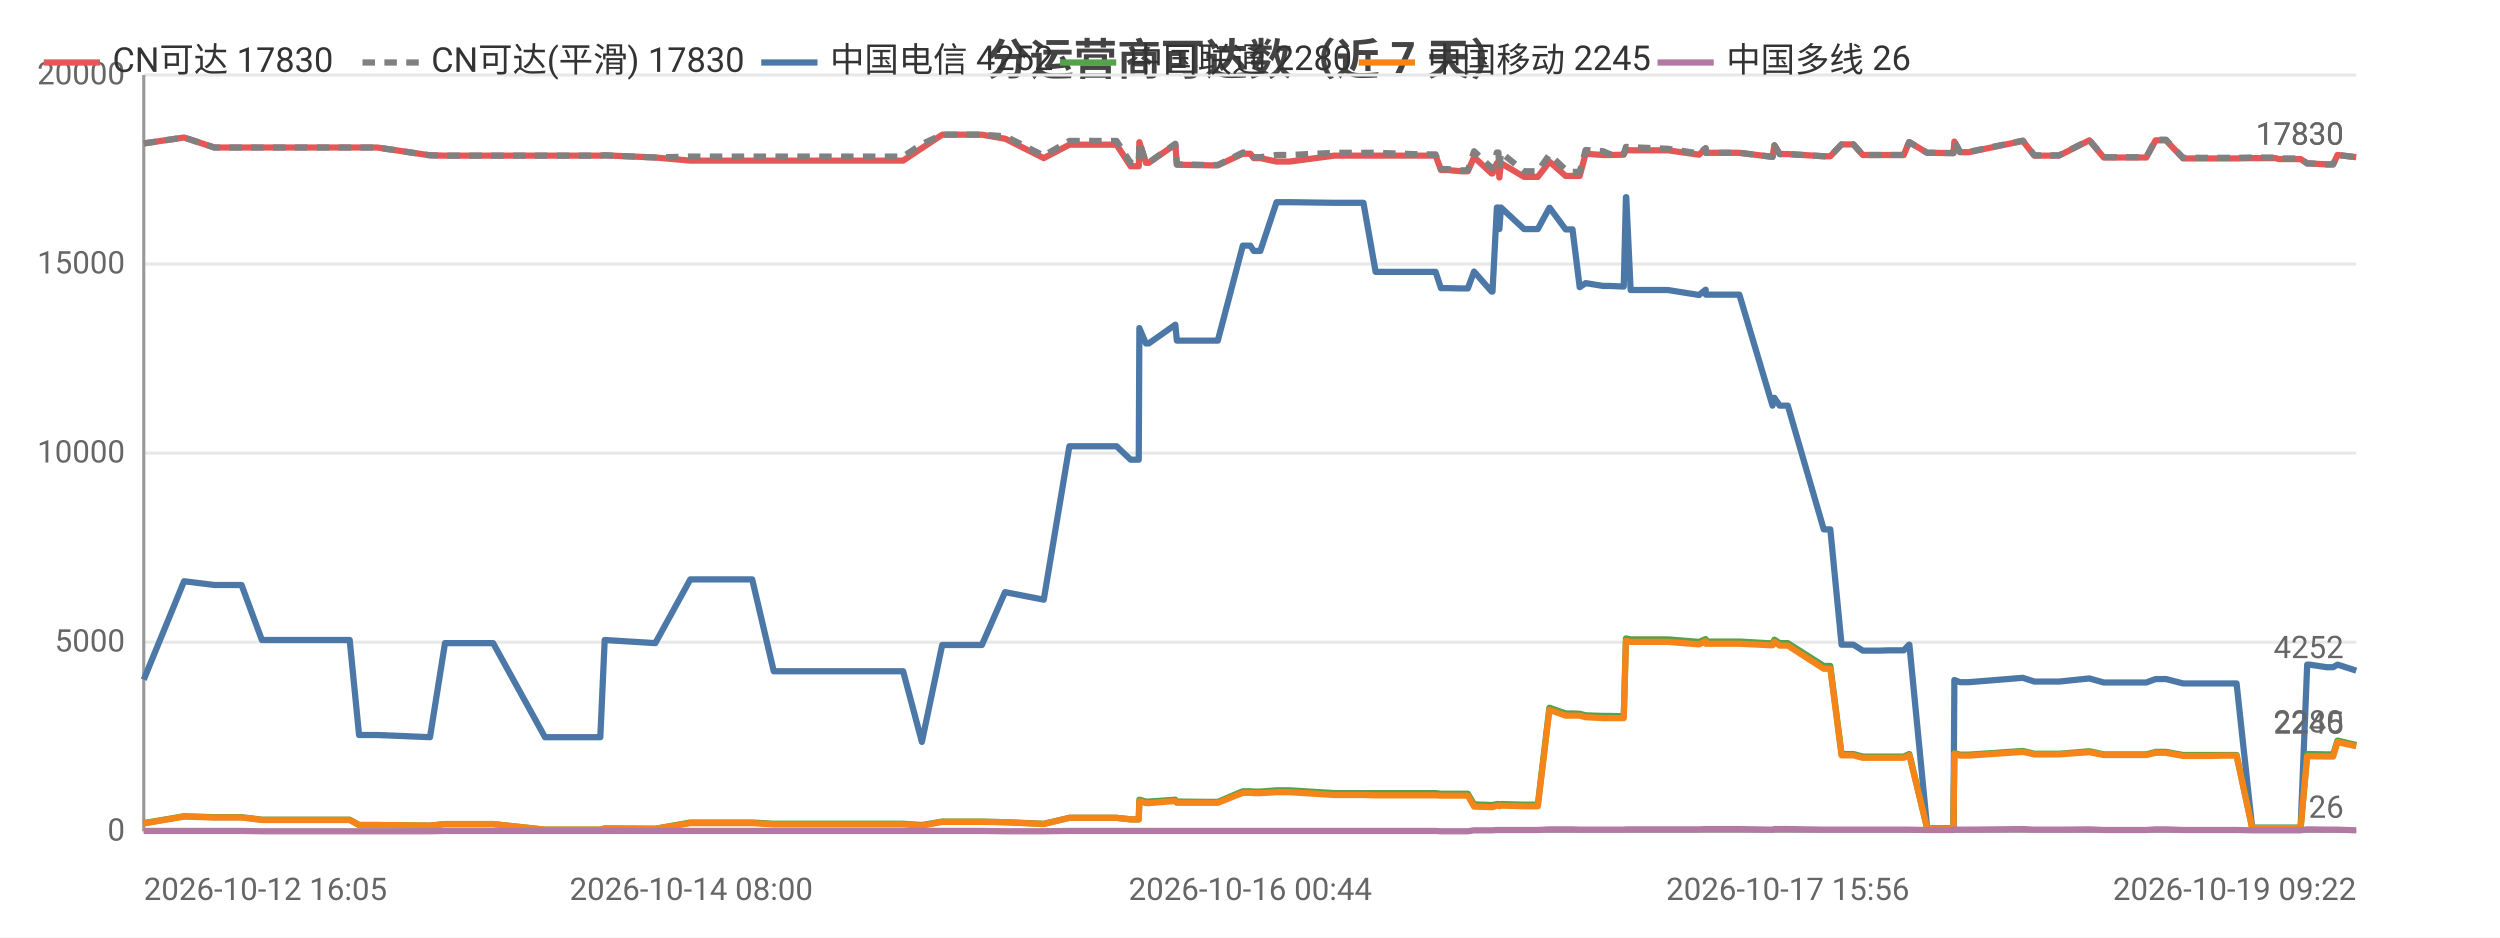
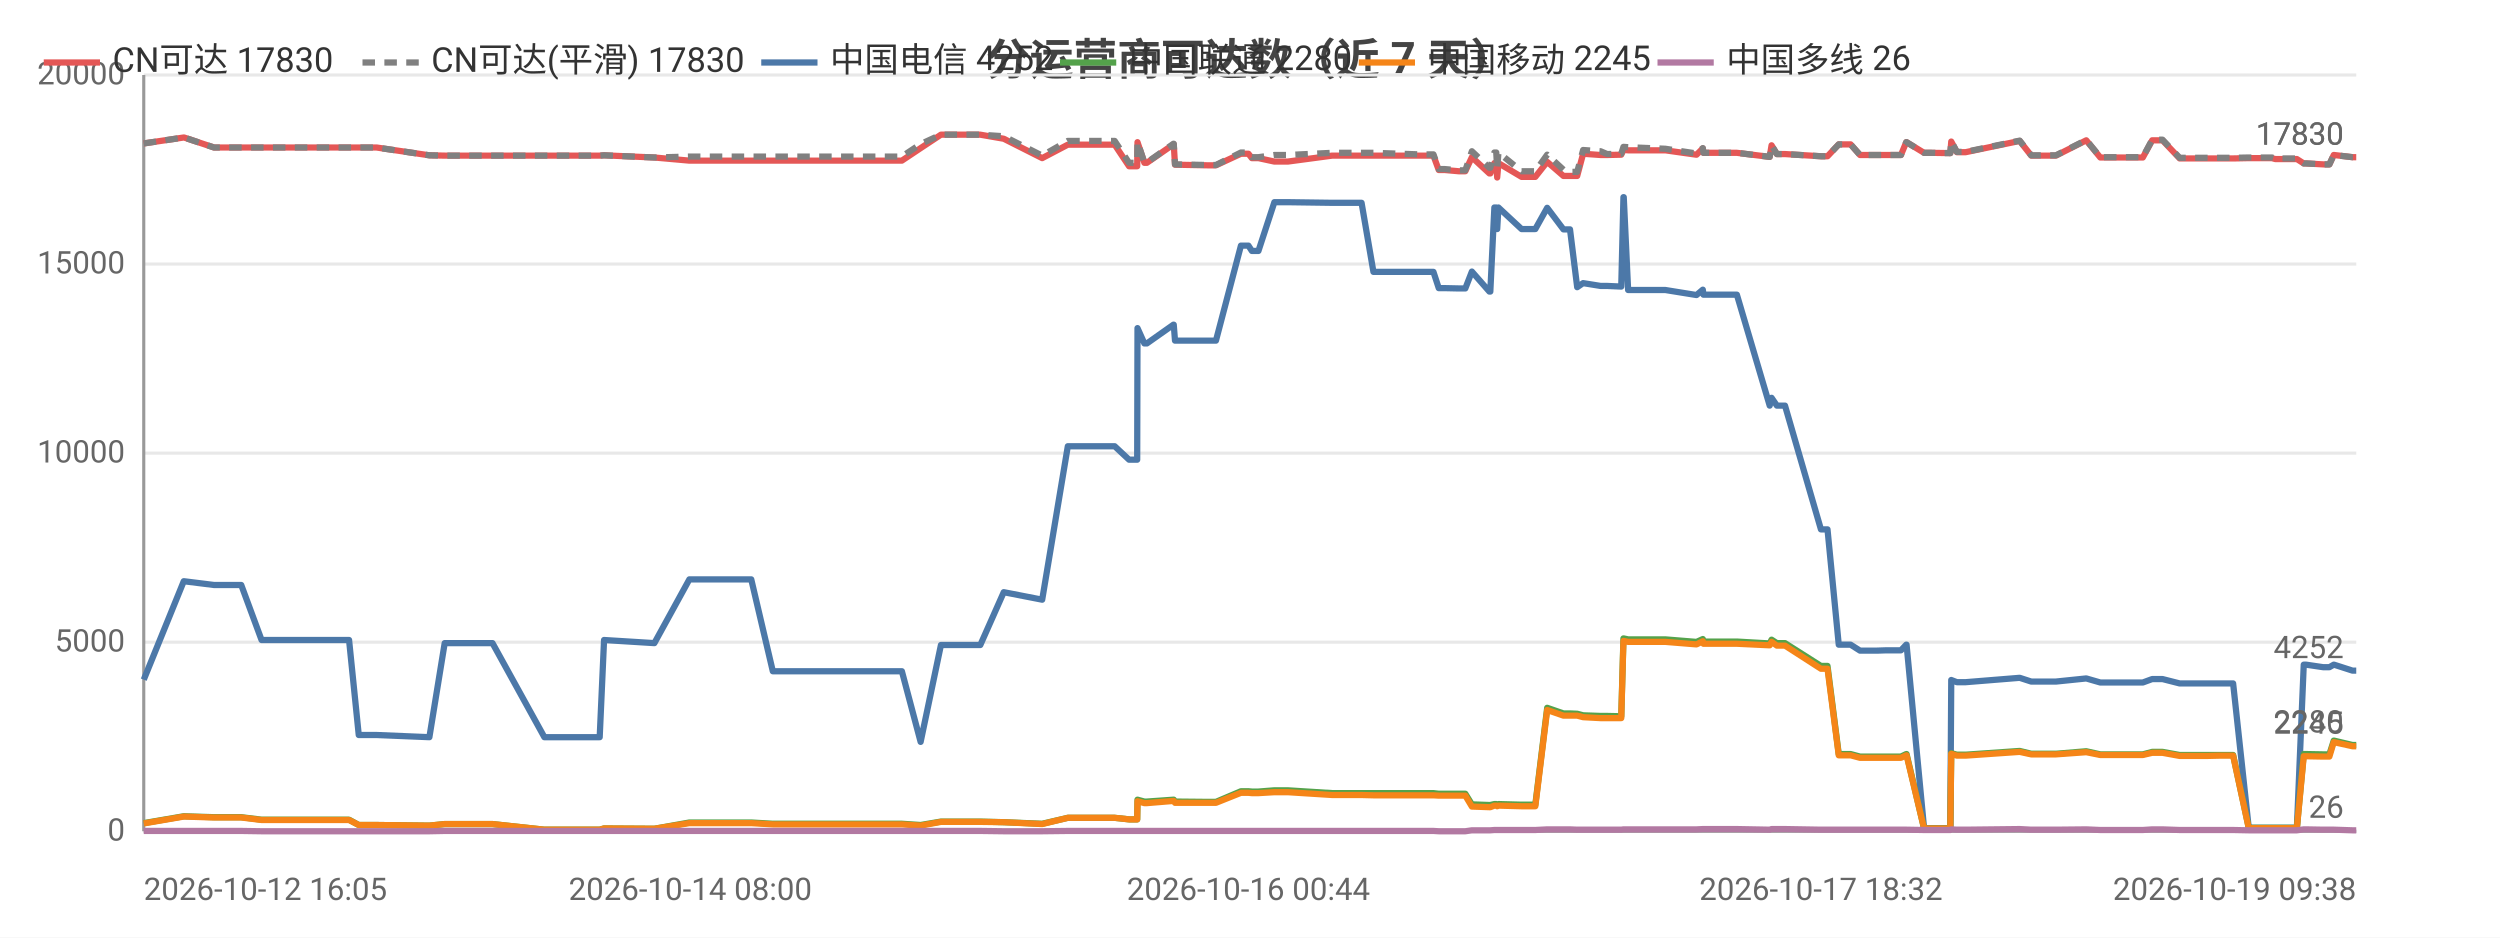
<svg xmlns="http://www.w3.org/2000/svg" width="800" height="300" viewBox="0 0 800 300">
  <rect width="800" height="300" fill="#ffffff" />
  <style>text{font-family:system-ui,-apple-system,'Segoe UI',Roboto,'PingFang SC','Microsoft YaHei','Noto Sans CJK SC',sans-serif}.g{stroke:#e8e8e8;stroke-width:1}.a{stroke:#999;stroke-width:1}.t{font-size:10px;fill:#666}.m{font-size:10px;text-anchor:middle;fill:#666}.e{font-size:10px;text-anchor:end;fill:#666}.l{font-size:11px;fill:#333}.tt{font-size:14px;font-weight:600;text-anchor:middle;fill:#444}.em{font-size:13px;text-anchor:middle;fill:#999}</style>
  <text class="tt" x="400.0" y="24">分运营商可达数（近 7 天）</text>
  <line class="g" x1="46" y1="266" x2="754" y2="266" />
  <text class="e" x="40" y="269">0</text>
  <line class="g" x1="46" y1="205.5" x2="754" y2="205.5" />
  <text class="e" x="40" y="208.5">5000</text>
  <line class="g" x1="46" y1="145" x2="754" y2="145" />
  <text class="e" x="40" y="148">10000</text>
  <line class="g" x1="46" y1="84.5" x2="754" y2="84.5" />
  <text class="e" x="40" y="87.5">15000</text>
  <line class="g" x1="46" y1="24" x2="754" y2="24" />
  <text class="e" x="40" y="27">20000</text>
  <line class="a" x1="46" y1="24" x2="46" y2="266" />
  <line class="a" x1="46" y1="266" x2="754" y2="266" />
-   <polyline fill="none" stroke="#e45756" stroke-width="2" stroke-linejoin="round" points="46,45.9 58.9,44.0 58.9,44.0 68.6,47.2 68.6,47.2 77.3,47.2 83.8,47.2 89.8,47.2 111.9,47.2 114.9,47.2 120.7,47.2 137.6,49.7 142.4,49.8 142.5,49.8 151.1,49.8 152.8,49.8 157.8,49.8 174.4,49.8 175.3,49.8 179.5,49.8 192.1,49.8 193.5,49.7 209.7,50.4 209.7,50.4 220.9,51.4 220.9,51.4 221.2,51.4 227.9,51.4 240.7,51.4 247.6,51.4 252.7,51.4 263.4,51.4 264.1,51.4 269.0,51.4 274.9,51.4 278.8,51.4 289.0,51.4 295.0,47.4 295.0,47.4 301.5,43.1 301.5,43.1 305.4,43.1 314.2,43.1 321.6,44.4 321.7,44.4 334.0,50.6 342.2,46.3 342.3,46.3 344.6,46.3 344.7,46.3 346.3,46.3 347.3,46.3 348.8,46.3 352.3,46.3 357.3,46.3 361.8,53.2 364.4,53.2 364.6,45.5 366.7,52.1 367.6,52.1 376.1,46.2 376.1,46.2 376.6,52.7 387.0,52.9 387.5,52.9 387.6,52.9 389.7,52.9 397.7,49.2 397.8,49.2 400.1,49.2 401.2,50.6 403.3,50.6 408.5,51.7 408.5,51.7 410.4,51.7 410.4,51.7 412.7,51.7 427.0,49.8 427.1,49.8 427.7,49.8 429.8,49.8 436.3,49.8 440.2,49.8 454.9,49.8 455.3,49.8 456.2,49.8 456.9,49.8 457.1,49.8 459.4,49.8 461.1,54.4 463.0,54.4 467.5,54.8 467.5,54.8 469.7,54.8 471.7,50.3 477.3,55.5 477.6,55.5 479.0,52.2 479.5,52.2 479.8,56.8 480.3,52.2 487.7,56.6 487.7,56.6 489.8,56.6 492.1,56.6 495.8,51.8 495.9,51.8 501.0,56.3 501.1,56.3 503.2,56.3 505.5,56.3 507.4,49.2 507.4,49.2 513.0,49.6 513.0,49.6 515.1,49.6 519.6,49.5 520.3,48.0 520.4,48.0 521.8,48.1 533.7,48.1 543.7,49.5 543.7,49.5 545.8,47.5 545.9,48.9 556.6,48.9 567.2,50.2 567.2,50.2 567.8,46.5 569.5,49.3 572.1,49.3 583.6,50.0 584.7,50.0 584.8,50.0 585.7,50.0 589.3,46.2 590.8,46.2 593.1,46.2 596.1,49.6 598.2,49.6 601.6,49.6 604.5,49.6 604.6,49.6 604.8,49.6 606.7,49.6 609.2,49.6 610.9,45.5 611.0,45.5 616.7,48.9 616.7,48.9 618.9,48.9 625.0,49.0 625.1,49.0 625.4,45.3 627.2,48.7 630.0,48.7 647.3,45.1 651.0,49.8 658.9,49.8 668.6,44.9 673.2,50.4 675.3,50.4 678.3,50.4 683.5,50.4 686.8,50.4 689.8,44.9 690.5,44.9 690.6,44.9 690.9,44.9 691.8,44.9 692.6,44.9 693.1,44.9 698.6,50.7 698.7,50.7 699.3,50.7 702.7,50.7 706.7,50.7 707.4,50.7 711.2,50.7 715.0,50.7 715.7,50.7 720.7,50.6 728.2,50.6 729.2,50.9 729.9,50.9 730.3,50.9 736.2,50.9 738.3,52.3 738.6,52.3 739.2,52.3 744.5,52.6 746.6,52.6 748.0,49.6 748.1,49.6 754,50.3" />
+   <polyline fill="none" stroke="#e45756" stroke-width="2" stroke-linejoin="round" points="46,45.9 58.8,44.0 58.9,44.0 68.5,47.2 68.6,47.2 77.2,47.2 83.7,47.2 89.7,47.2 111.7,47.2 114.8,47.2 120.5,47.2 137.4,49.7 142.3,49.8 142.3,49.8 150.9,49.8 152.7,49.8 157.6,49.8 174.2,49.8 175.0,49.8 179.3,49.8 191.9,49.8 193.3,49.7 209.4,50.4 209.4,50.4 220.6,51.4 220.6,51.4 220.9,51.4 227.6,51.4 240.4,51.4 247.3,51.4 252.3,51.4 263.0,51.4 263.7,51.4 268.6,51.4 274.5,51.4 278.4,51.4 288.6,51.4 294.6,47.4 294.6,47.4 301.1,43.1 301.1,43.1 304.9,43.1 313.7,43.1 321.2,44.4 321.2,44.4 333.5,50.6 341.7,46.3 341.8,46.3 344.1,46.3 344.2,46.3 345.8,46.3 346.8,46.3 348.3,46.3 351.8,46.3 356.7,46.3 361.3,53.2 363.9,53.2 364.0,45.5 366.2,52.1 367.0,52.1 375.5,46.2 375.6,46.2 376.0,52.7 386.4,52.9 386.9,52.9 387.0,52.9 389.1,52.9 397.1,49.2 397.2,49.2 399.5,49.2 400.6,50.6 402.7,50.6 407.8,51.7 407.9,51.7 409.8,51.7 409.8,51.7 412.1,51.7 426.3,49.8 426.4,49.8 427.1,49.8 429.1,49.8 435.7,49.8 439.5,49.8 454.2,49.8 454.6,49.8 455.5,49.8 456.2,49.8 456.4,49.8 458.7,49.8 460.4,54.4 462.3,54.4 466.8,54.8 466.8,54.8 468.9,54.8 471.0,50.3 476.6,55.5 476.9,55.5 478.2,52.2 478.8,52.2 479.1,56.8 479.5,52.2 486.9,56.6 487.0,56.6 489.1,56.6 491.3,56.6 495.1,51.8 495.1,51.8 500.3,56.3 500.3,56.3 502.4,56.3 504.7,56.3 506.6,49.2 506.6,49.2 512.2,49.6 512.2,49.6 514.3,49.6 518.8,49.5 519.5,48.0 519.6,48.0 521.0,48.1 532.9,48.1 542.8,49.5 542.9,49.5 544.9,47.5 545.1,48.9 555.8,48.9 566.3,50.2 566.3,50.2 566.9,46.5 568.6,49.3 571.2,49.3 582.7,50.0 583.8,50.0 583.9,50.0 584.8,50.0 588.4,46.2 589.8,46.2 592.2,46.2 595.2,49.6 597.2,49.6 600.7,49.6 603.6,49.6 603.7,49.6 603.9,49.6 605.7,49.6 608.3,49.6 610.0,45.5 610.1,45.5 615.7,48.9 615.8,48.9 617.9,48.9 624.0,49.0 624.1,49.0 624.4,45.3 626.2,48.7 629.0,48.7 646.3,45.1 650.0,49.8 657.9,49.8 667.6,44.9 672.1,50.4 674.2,50.4 677.3,50.4 682.5,50.4 685.7,50.4 688.7,44.9 689.4,44.9 689.5,44.9 689.9,44.9 690.7,44.9 691.5,44.9 692.0,44.9 697.5,50.7 697.6,50.7 698.2,50.7 701.6,50.7 705.6,50.7 706.3,50.7 710.1,50.7 713.9,50.7 714.6,50.7 719.6,50.6 727.0,50.6 728.1,50.9 728.7,50.9 729.2,50.9 735.0,50.9 737.2,52.3 737.4,52.3 738.0,52.3 743.4,52.6 745.4,52.6 746.8,49.6 746.9,49.6 752.8,50.3 754,50.3" />
  <text class="t" x="750" y="46.3" text-anchor="end" fill="#e45756">17830</text>
-   <polyline fill="none" stroke="#808080" stroke-width="2" stroke-dasharray="4,3" stroke-linejoin="round" points="46,45.9 58.9,44.0 58.9,44.0 68.6,47.2 68.6,47.2 77.3,47.2 83.8,47.2 89.8,47.2 111.9,47.2 114.9,47.2 120.7,47.2 137.6,49.7 142.4,49.8 142.5,49.8 151.1,49.8 152.8,49.8 157.8,49.8 174.4,49.8 175.3,49.8 179.5,49.8 192.1,49.8 193.5,49.7 209.7,50.4 209.7,50.4 220.9,50.1 220.9,50.1 221.2,50.1 227.9,50.1 240.7,50.1 247.6,50.1 252.7,50.1 263.4,50.1 264.1,50.1 269.0,50.1 274.9,50.1 278.8,50.1 289.0,50.1 295.0,46.1 295.0,46.1 301.5,43.1 301.5,43.1 305.4,43.1 314.2,43.1 321.6,43.6 321.7,43.6 334.0,49.8 342.2,45.1 342.3,45.1 344.6,45.1 344.7,45.1 346.3,45.1 347.3,45.1 348.8,45.1 352.3,45.1 357.3,45.1 361.8,52.1 364.4,52.1 364.6,45.4 366.7,52.0 367.6,52.0 376.1,46.0 376.1,46.0 376.6,52.6 387.0,52.8 387.5,52.8 387.6,52.8 389.7,52.8 397.7,48.8 397.8,48.8 400.1,48.8 401.2,50.3 403.3,50.3 408.5,49.6 408.5,49.6 410.4,49.6 410.4,49.6 412.7,49.6 427.0,48.9 427.1,48.9 427.7,48.9 429.8,48.9 436.3,48.9 440.2,48.9 454.9,49.4 455.3,49.4 456.2,49.4 456.9,49.4 457.1,49.4 459.4,49.4 461.1,54.1 463.0,54.1 467.5,54.5 467.5,54.5 469.7,54.5 471.7,48.4 477.3,53.7 477.6,53.7 479.0,48.8 479.5,48.8 479.8,54.1 480.3,48.8 487.7,54.8 487.7,54.8 489.8,54.8 492.1,54.8 495.8,49.5 495.9,49.5 501.0,54.3 501.1,54.3 503.2,55.0 505.5,55.0 507.4,48.0 507.4,48.0 513.0,48.4 513.0,48.4 515.1,49.3 519.6,49.2 520.3,47.0 520.4,47.0 521.8,47.1 533.7,47.6 543.7,49.1 543.7,49.1 545.8,47.4 545.9,48.9 556.6,48.9 567.2,50.2 567.2,50.2 567.8,46.5 569.5,49.3 572.1,49.3 583.6,50.0 584.7,50.0 584.8,50.0 585.7,50.0 589.3,46.2 590.8,46.2 593.1,46.2 596.1,49.6 598.2,49.6 601.6,49.6 604.5,49.6 604.6,49.6 604.8,49.6 606.7,49.6 609.2,49.6 610.9,45.5 611.0,45.5 616.7,48.9 616.7,48.9 618.9,48.9 625.0,49.0 625.1,49.0 625.4,45.2 627.2,48.6 630.0,48.6 647.3,45.0 651.0,49.7 658.9,49.7 668.6,44.8 673.2,50.3 675.3,50.3 678.3,50.3 683.5,50.3 686.8,50.3 689.8,44.7 690.5,44.7 690.6,44.7 690.9,44.7 691.8,44.7 692.6,44.7 693.1,44.7 698.6,50.5 698.7,50.5 699.3,50.5 702.7,50.5 706.7,50.5 707.4,50.5 711.2,50.5 715.0,50.5 715.7,50.5 720.7,50.4 728.2,50.4 729.2,50.7 729.9,50.7 730.3,50.7 736.2,50.7 738.3,52.3 738.6,52.3 739.2,52.3 744.5,52.6 746.6,52.6 748.0,49.6 748.1,49.6 754,50.3" />
+   <polyline fill="none" stroke="#808080" stroke-width="2" stroke-dasharray="4,3" stroke-linejoin="round" points="46,45.9 58.8,44.0 58.9,44.0 68.5,47.2 68.6,47.2 77.2,47.2 83.7,47.2 89.7,47.2 111.7,47.2 114.8,47.2 120.5,47.2 137.4,49.7 142.3,49.8 142.3,49.8 150.9,49.8 152.7,49.8 157.6,49.8 174.2,49.8 175.0,49.8 179.3,49.8 191.9,49.8 193.3,49.7 209.4,50.4 209.4,50.4 220.6,50.1 220.6,50.1 220.9,50.1 227.6,50.1 240.4,50.1 247.3,50.1 252.3,50.1 263.0,50.1 263.7,50.1 268.6,50.1 274.5,50.1 278.4,50.1 288.6,50.1 294.6,46.1 294.6,46.1 301.1,43.1 301.1,43.1 304.9,43.1 313.7,43.1 321.2,43.6 321.2,43.6 333.5,49.8 341.7,45.1 341.8,45.1 344.1,45.1 344.2,45.1 345.8,45.1 346.8,45.1 348.3,45.1 351.8,45.1 356.7,45.1 361.3,52.1 363.9,52.1 364.0,45.4 366.2,52.0 367.0,52.0 375.5,46.0 375.6,46.0 376.0,52.6 386.4,52.8 386.9,52.8 387.0,52.8 389.1,52.8 397.1,48.8 397.2,48.8 399.5,48.8 400.6,50.3 402.7,50.3 407.8,49.6 407.9,49.6 409.8,49.6 409.8,49.6 412.1,49.6 426.3,48.9 426.4,48.9 427.1,48.9 429.1,48.9 435.7,48.9 439.5,48.9 454.2,49.4 454.6,49.4 455.5,49.4 456.2,49.4 456.4,49.4 458.7,49.4 460.4,54.1 462.3,54.1 466.8,54.5 466.8,54.5 468.9,54.5 471.0,48.4 476.6,53.7 476.9,53.7 478.2,48.8 478.8,48.8 479.1,54.1 479.5,48.8 486.9,54.8 487.0,54.8 489.1,54.8 491.3,54.8 495.1,49.5 495.1,49.5 500.3,54.3 500.3,54.3 502.4,55.0 504.7,55.0 506.6,48.0 506.6,48.0 512.2,48.4 512.2,48.4 514.3,49.3 518.8,49.2 519.5,47.0 519.6,47.0 521.0,47.1 532.9,47.6 542.8,49.1 542.9,49.1 544.9,47.4 545.1,48.9 555.8,48.9 566.3,50.2 566.3,50.2 566.9,46.5 568.6,49.3 571.2,49.3 582.7,50.0 583.8,50.0 583.9,50.0 584.8,50.0 588.4,46.2 589.8,46.2 592.2,46.2 595.2,49.6 597.2,49.6 600.7,49.6 603.6,49.6 603.7,49.6 603.9,49.6 605.7,49.6 608.3,49.6 610.0,45.5 610.1,45.5 615.7,48.9 615.8,48.9 617.9,48.9 624.0,49.0 624.1,49.0 624.4,45.2 626.2,48.6 629.0,48.6 646.3,45.0 650.0,49.7 657.9,49.7 667.6,44.8 672.1,50.3 674.2,50.3 677.3,50.3 682.5,50.3 685.7,50.3 688.7,44.7 689.4,44.7 689.5,44.7 689.9,44.7 690.7,44.7 691.5,44.7 692.0,44.7 697.5,50.5 697.6,50.5 698.2,50.5 701.6,50.5 705.6,50.5 706.3,50.5 710.1,50.5 713.9,50.5 714.6,50.5 719.6,50.4 727.0,50.4 728.1,50.7 728.7,50.7 729.2,50.7 735.0,50.7 737.2,52.3 737.4,52.3 738.0,52.3 743.4,52.6 745.4,52.6 746.8,49.6 746.9,49.6 752.8,50.3 754,50.3" />
  <text class="t" x="750" y="46.3" text-anchor="end" fill="#808080">17830</text>
-   <polyline fill="none" stroke="#4c78a8" stroke-width="2" stroke-linejoin="round" points="46,217.5 58.9,186.0 58.9,186.0 68.6,187.2 68.6,187.2 77.3,187.2 83.8,204.8 89.8,204.8 111.9,204.8 114.9,235.2 120.7,235.2 137.6,235.9 142.4,205.8 142.5,205.8 151.1,205.8 152.8,205.8 157.8,205.8 174.4,235.9 175.3,235.9 179.5,235.9 192.1,235.9 193.5,204.8 209.7,205.8 209.7,205.8 220.9,185.4 220.9,185.4 221.2,185.4 227.9,185.4 240.7,185.4 247.6,214.8 252.7,214.8 263.4,214.8 264.1,214.8 269.0,214.8 274.9,214.8 278.8,214.8 289.0,214.8 295.0,237.4 295.0,237.4 301.5,206.4 301.5,206.4 305.4,206.4 314.2,206.4 321.6,189.5 321.7,189.5 334.0,191.9 342.2,142.8 342.3,142.8 344.6,142.8 344.7,142.8 346.3,142.8 347.3,142.8 348.8,142.8 352.3,142.8 357.3,142.8 361.8,147.1 364.4,147.1 364.6,105.0 366.7,109.9 367.6,109.9 376.1,103.9 376.1,103.9 376.6,109.0 387.0,109.0 387.5,109.0 387.6,109.0 389.7,109.0 397.7,78.6 397.8,78.6 400.1,78.6 401.2,80.3 403.3,80.3 408.5,64.7 408.5,64.7 410.4,64.7 410.4,64.7 412.7,64.7 427.0,64.9 427.1,64.9 427.7,64.9 429.8,64.9 436.3,64.9 440.2,87.0 454.9,87.0 455.3,87.0 456.2,87.0 456.9,87.0 457.1,87.0 459.4,87.0 461.1,92.2 463.0,92.2 467.5,92.3 467.5,92.3 469.7,92.3 471.7,86.9 477.3,93.3 477.6,93.3 479.0,66.4 479.5,66.4 479.8,73.3 480.3,66.4 487.7,73.3 487.7,73.3 489.8,73.3 492.1,73.3 495.8,66.5 495.9,66.5 501.0,73.4 501.1,73.4 503.2,73.4 505.5,91.9 507.4,90.6 507.4,90.6 513.0,91.5 513.0,91.5 515.1,91.5 519.6,91.7 520.3,63.1 520.4,63.1 521.8,92.8 533.7,92.8 543.7,94.4 543.7,94.4 545.8,92.7 545.9,94.3 556.6,94.3 567.2,129.8 567.2,129.8 567.8,127.3 569.5,129.8 572.1,129.8 583.6,169.4 584.7,169.4 584.8,169.4 585.7,169.4 589.3,206.3 590.8,206.3 593.1,206.3 596.1,208.2 598.2,208.2 601.6,208.2 604.5,208.1 604.6,208.1 604.8,208.1 606.7,208.1 609.2,208.1 610.9,206.3 611.0,206.3 616.7,265.0 616.7,265.0 618.9,265.0 625.0,265.0 625.1,265.0 625.4,217.6 627.2,218.3 630.0,218.3 647.3,216.9 651.0,218.1 658.9,218.1 668.6,217.1 673.2,218.4 675.3,218.4 678.3,218.4 683.5,218.4 686.8,218.4 689.8,217.3 690.5,217.3 690.6,217.3 690.9,217.3 691.8,217.3 692.6,217.3 693.1,217.3 698.6,218.7 698.7,218.7 699.3,218.7 702.7,218.7 706.7,218.7 707.4,218.7 711.2,218.7 715.0,218.7 715.7,218.7 720.7,264.9 728.2,264.9 729.2,264.9 729.9,264.9 730.3,264.9 736.2,264.9 738.3,212.7 738.6,212.7 739.2,212.7 744.5,213.5 746.6,213.5 748.0,212.7 748.1,212.7 754,214.6" />
+   <polyline fill="none" stroke="#4c78a8" stroke-width="2" stroke-linejoin="round" points="46,217.5 58.8,186.0 58.9,186.0 68.5,187.2 68.6,187.2 77.2,187.2 83.7,204.8 89.7,204.8 111.7,204.8 114.8,235.2 120.5,235.2 137.4,235.9 142.3,205.8 142.3,205.8 150.9,205.8 152.7,205.8 157.6,205.8 174.2,235.9 175.0,235.9 179.3,235.9 191.9,235.9 193.3,204.8 209.4,205.8 209.4,205.8 220.6,185.4 220.6,185.4 220.9,185.4 227.6,185.4 240.4,185.4 247.3,214.8 252.3,214.8 263.0,214.8 263.7,214.8 268.6,214.8 274.5,214.8 278.4,214.8 288.6,214.8 294.6,237.4 294.6,237.4 301.1,206.4 301.1,206.4 304.9,206.4 313.7,206.4 321.2,189.5 321.2,189.5 333.5,191.9 341.7,142.8 341.8,142.8 344.1,142.8 344.2,142.8 345.8,142.8 346.8,142.8 348.3,142.8 351.8,142.8 356.7,142.8 361.3,147.1 363.9,147.1 364.0,105.0 366.2,109.9 367.0,109.9 375.5,103.9 375.6,103.9 376.0,109.0 386.4,109.0 386.9,109.0 387.0,109.0 389.1,109.0 397.1,78.6 397.2,78.6 399.5,78.6 400.6,80.3 402.7,80.3 407.8,64.7 407.9,64.7 409.8,64.7 409.8,64.7 412.1,64.7 426.3,64.9 426.4,64.9 427.1,64.9 429.1,64.9 435.7,64.9 439.5,87.0 454.2,87.0 454.6,87.0 455.5,87.0 456.2,87.0 456.4,87.0 458.7,87.0 460.4,92.2 462.3,92.2 466.8,92.3 466.8,92.3 468.9,92.3 471.0,86.9 476.6,93.3 476.9,93.3 478.2,66.4 478.8,66.4 479.1,73.3 479.5,66.4 486.9,73.3 487.0,73.3 489.1,73.3 491.3,73.3 495.1,66.5 495.1,66.5 500.3,73.4 500.3,73.4 502.4,73.4 504.7,91.9 506.6,90.6 506.6,90.6 512.2,91.5 512.2,91.5 514.3,91.5 518.8,91.7 519.5,63.1 519.6,63.1 521.0,92.8 532.9,92.8 542.8,94.4 542.9,94.4 544.9,92.7 545.1,94.3 555.8,94.3 566.3,129.8 566.3,129.8 566.9,127.3 568.6,129.8 571.2,129.8 582.7,169.4 583.8,169.4 583.9,169.4 584.8,169.4 588.4,206.3 589.8,206.3 592.2,206.3 595.2,208.2 597.2,208.2 600.7,208.2 603.6,208.1 603.7,208.1 603.9,208.1 605.7,208.1 608.3,208.1 610.0,206.3 610.1,206.3 615.7,265.0 615.8,265.0 617.9,265.0 624.0,265.0 624.1,265.0 624.4,217.6 626.2,218.3 629.0,218.3 646.3,216.9 650.0,218.1 657.9,218.1 667.6,217.1 672.1,218.4 674.2,218.4 677.3,218.4 682.5,218.4 685.7,218.4 688.7,217.3 689.4,217.3 689.5,217.3 689.9,217.3 690.7,217.3 691.5,217.3 692.0,217.3 697.5,218.7 697.6,218.7 698.2,218.7 701.6,218.7 705.6,218.7 706.3,218.7 710.1,218.7 713.9,218.7 714.6,218.7 719.6,264.9 727.0,264.9 728.1,264.9 728.7,264.9 729.2,264.9 735.0,264.9 737.2,212.7 737.4,212.7 738.0,212.7 743.4,213.5 745.4,213.5 746.8,212.7 746.9,212.7 752.8,214.6 754,214.6" />
  <text class="t" x="750" y="210.6" text-anchor="end" fill="#4c78a8">4252</text>
-   <polyline fill="none" stroke="#54a24b" stroke-width="2" stroke-linejoin="round" points="46,263.4 58.9,261.2 58.9,261.2 68.6,261.5 68.6,261.5 77.3,261.5 83.8,262.3 89.8,262.3 111.9,262.3 114.9,264.0 120.7,264.0 137.6,264.2 142.4,263.7 142.5,263.7 151.1,263.7 152.8,263.7 157.8,263.7 174.4,265.5 175.3,265.5 179.5,265.5 192.1,265.5 193.5,265.1 209.7,265.2 209.7,265.2 220.9,263.2 220.9,263.2 221.2,263.2 227.9,263.2 240.7,263.2 247.6,263.6 252.7,263.6 263.4,263.6 264.1,263.6 269.0,263.6 274.9,263.6 278.8,263.6 289.0,263.6 295.0,264.0 295.0,264.0 301.5,262.9 301.5,262.9 305.4,262.9 314.2,262.9 321.6,263.1 321.7,263.1 334.0,263.6 342.2,261.7 342.3,261.7 344.6,261.7 344.7,261.7 346.3,261.7 347.3,261.7 348.8,261.7 352.3,261.7 357.3,261.7 361.8,262.2 364.4,262.2 364.6,255.9 366.7,256.5 367.6,256.5 376.1,255.9 376.1,255.9 376.6,256.5 387.0,256.6 387.5,256.6 387.6,256.6 389.7,256.6 397.7,253.2 397.8,253.2 400.1,253.2 401.2,253.3 403.3,253.3 408.5,252.9 408.5,252.9 410.4,252.9 410.4,252.9 412.7,252.9 427.0,253.8 427.1,253.8 427.7,253.8 429.8,253.8 436.3,253.8 440.2,253.8 454.9,253.8 455.3,253.8 456.2,253.8 456.9,253.8 457.1,253.8 459.4,253.8 461.1,254.0 463.0,254.0 467.5,254.0 467.5,254.0 469.7,254.0 471.7,257.4 477.3,257.6 477.6,257.6 479.0,257.3 479.5,257.3 479.8,257.5 480.3,257.3 487.7,257.5 487.7,257.5 489.8,257.5 492.1,257.5 495.8,226.5 495.9,226.5 501.0,228.3 501.1,228.3 503.2,228.3 505.5,228.4 507.4,228.9 507.4,228.9 513.0,229.1 513.0,229.1 515.1,229.1 519.6,229.2 520.3,204.3 520.4,204.3 521.8,204.6 533.7,204.6 543.7,205.4 543.7,205.4 545.8,204.5 545.9,205.3 556.6,205.3 567.2,205.9 567.2,205.9 567.8,204.7 569.5,205.8 572.1,205.8 583.6,213.1 584.7,213.1 584.8,213.1 585.7,213.1 589.3,241.3 590.8,241.3 593.1,241.3 596.1,242.1 598.2,242.1 601.6,242.1 604.5,242.1 604.6,242.1 604.8,242.1 606.7,242.1 609.2,242.1 610.9,241.3 611.0,241.3 616.7,265.1 616.7,265.1 618.9,265.1 625.0,265.1 625.1,265.1 625.4,241.0 627.2,241.5 630.0,241.5 647.3,240.3 651.0,241.2 658.9,241.2 668.6,240.4 673.2,241.4 675.3,241.4 678.3,241.4 683.5,241.4 686.8,241.4 689.8,240.6 690.5,240.6 690.6,240.6 690.9,240.6 691.8,240.6 692.6,240.6 693.1,240.6 698.6,241.6 698.7,241.6 699.3,241.6 702.7,241.6 706.7,241.6 707.4,241.6 711.2,241.6 715.0,241.6 715.7,241.6 720.7,264.9 728.2,264.9 729.2,264.9 729.9,264.9 730.3,264.9 736.2,264.9 738.3,241.3 738.6,241.3 739.2,241.3 744.5,241.4 746.6,241.4 748.0,237.0 748.1,237.0 754,238.4" />
+   <polyline fill="none" stroke="#54a24b" stroke-width="2" stroke-linejoin="round" points="46,263.4 58.8,261.2 58.9,261.2 68.5,261.5 68.6,261.5 77.2,261.5 83.7,262.3 89.7,262.3 111.7,262.3 114.8,264.0 120.5,264.0 137.4,264.2 142.3,263.7 142.3,263.7 150.9,263.7 152.7,263.7 157.6,263.7 174.2,265.5 175.0,265.5 179.3,265.5 191.9,265.5 193.3,265.1 209.4,265.2 209.4,265.2 220.6,263.2 220.6,263.2 220.9,263.2 227.6,263.2 240.4,263.2 247.3,263.6 252.3,263.6 263.0,263.6 263.7,263.6 268.6,263.6 274.5,263.6 278.4,263.6 288.6,263.6 294.6,264.0 294.6,264.0 301.1,262.9 301.1,262.9 304.9,262.9 313.7,262.9 321.2,263.1 321.2,263.1 333.5,263.6 341.7,261.7 341.8,261.7 344.1,261.7 344.2,261.7 345.8,261.7 346.8,261.7 348.3,261.7 351.8,261.7 356.7,261.7 361.3,262.2 363.9,262.2 364.0,255.9 366.2,256.5 367.0,256.5 375.5,255.9 375.6,255.9 376.0,256.5 386.4,256.6 386.9,256.6 387.0,256.6 389.1,256.6 397.1,253.2 397.2,253.2 399.5,253.2 400.6,253.3 402.7,253.3 407.8,252.9 407.9,252.9 409.8,252.9 409.8,252.9 412.1,252.9 426.3,253.8 426.4,253.8 427.1,253.8 429.1,253.8 435.7,253.8 439.5,253.8 454.2,253.8 454.6,253.8 455.5,253.8 456.2,253.8 456.4,253.8 458.7,253.8 460.4,254.0 462.3,254.0 466.8,254.0 466.8,254.0 468.9,254.0 471.0,257.4 476.6,257.6 476.9,257.6 478.2,257.3 478.8,257.3 479.1,257.5 479.5,257.3 486.9,257.5 487.0,257.5 489.1,257.5 491.3,257.5 495.1,226.5 495.1,226.5 500.3,228.3 500.3,228.3 502.4,228.3 504.7,228.4 506.6,228.9 506.6,228.9 512.2,229.1 512.2,229.1 514.3,229.1 518.8,229.2 519.5,204.3 519.6,204.3 521.0,204.6 532.9,204.6 542.8,205.4 542.9,205.4 544.9,204.5 545.1,205.3 555.8,205.3 566.3,205.9 566.3,205.9 566.9,204.7 568.6,205.8 571.2,205.8 582.7,213.1 583.8,213.1 583.9,213.1 584.8,213.1 588.4,241.3 589.8,241.3 592.2,241.3 595.2,242.1 597.2,242.1 600.7,242.1 603.6,242.1 603.7,242.1 603.9,242.1 605.7,242.1 608.3,242.1 610.0,241.3 610.1,241.3 615.7,265.1 615.8,265.1 617.9,265.1 624.0,265.1 624.1,265.1 624.4,241.0 626.2,241.5 629.0,241.5 646.3,240.3 650.0,241.2 657.9,241.2 667.6,240.4 672.1,241.4 674.2,241.4 677.3,241.4 682.5,241.4 685.7,241.4 688.7,240.6 689.4,240.6 689.5,240.6 689.9,240.6 690.7,240.6 691.5,240.6 692.0,240.6 697.5,241.6 697.6,241.6 698.2,241.6 701.6,241.6 705.6,241.6 706.3,241.6 710.1,241.6 713.9,241.6 714.6,241.6 719.6,264.9 727.0,264.9 728.1,264.9 728.7,264.9 729.2,264.9 735.0,264.9 737.2,241.3 737.4,241.3 738.0,241.3 743.4,241.4 745.4,241.4 746.8,237.0 746.9,237.0 752.8,238.4 754,238.4" />
  <text class="t" x="750" y="234.4" text-anchor="end" fill="#54a24b">2280</text>
-   <polyline fill="none" stroke="#f58518" stroke-width="2" stroke-linejoin="round" points="46,263.5 58.9,261.3 58.9,261.3 68.6,261.6 68.6,261.6 77.3,261.6 83.8,262.4 89.8,262.4 111.9,262.4 114.9,264.0 120.7,264.0 137.6,264.2 142.4,263.7 142.5,263.7 151.1,263.7 152.8,263.7 157.8,263.7 174.4,265.5 175.3,265.5 179.5,265.5 192.1,265.5 193.5,265.1 209.7,265.2 209.7,265.2 220.9,263.4 220.9,263.4 221.2,263.4 227.9,263.4 240.7,263.4 247.6,263.8 252.7,263.8 263.4,263.8 264.1,263.8 269.0,263.8 274.9,263.8 278.8,263.8 289.0,263.8 295.0,264.2 295.0,264.2 301.5,263.0 301.5,263.0 305.4,263.0 314.2,263.0 321.6,263.1 321.7,263.1 334.0,263.7 342.2,261.7 342.3,261.7 344.6,261.7 344.7,261.7 346.3,261.7 347.3,261.7 348.8,261.7 352.3,261.7 357.3,261.7 361.8,262.2 364.4,262.2 364.6,256.4 366.7,257.0 367.6,257.0 376.1,256.3 376.1,256.3 376.6,256.9 387.0,256.9 387.5,256.9 387.6,256.9 389.7,256.9 397.7,253.7 397.8,253.7 400.1,253.7 401.2,253.8 403.3,253.8 408.5,253.5 408.5,253.5 410.4,253.5 410.4,253.5 412.7,253.5 427.0,254.4 427.1,254.4 427.7,254.4 429.8,254.4 436.3,254.4 440.2,254.5 454.9,254.5 455.3,254.5 456.2,254.5 456.9,254.5 457.1,254.5 459.4,254.5 461.1,254.6 463.0,254.6 467.5,254.6 467.5,254.6 469.7,254.6 471.7,258.1 477.3,258.3 477.6,258.3 479.0,257.8 479.5,257.8 479.8,258.0 480.3,257.8 487.7,258.0 487.7,258.0 489.8,258.0 492.1,258.0 495.8,227.2 495.9,227.2 501.0,229.0 501.1,229.0 503.2,229.0 505.5,229.0 507.4,229.5 507.4,229.5 513.0,229.8 513.0,229.8 515.1,229.8 519.6,229.8 520.3,205.1 520.4,205.1 521.8,205.4 533.7,205.4 543.7,206.2 543.7,206.2 545.8,205.2 545.9,206.0 556.6,206.0 567.2,206.5 567.2,206.5 567.8,205.4 569.5,206.6 572.1,206.6 583.6,214.0 584.7,214.0 584.8,214.0 585.7,214.0 589.3,241.7 590.8,241.7 593.1,241.7 596.1,242.5 598.2,242.5 601.6,242.5 604.5,242.5 604.6,242.5 604.8,242.5 606.7,242.5 609.2,242.5 610.9,241.7 611.0,241.7 616.7,265.1 616.7,265.1 618.9,265.1 625.0,265.1 625.1,265.1 625.4,241.2 627.2,241.8 630.0,241.8 647.3,240.6 651.0,241.4 658.9,241.4 668.6,240.7 673.2,241.6 675.3,241.6 678.3,241.6 683.5,241.6 686.8,241.6 689.8,240.9 690.5,240.9 690.6,240.9 690.9,240.9 691.8,240.9 692.6,240.9 693.1,240.9 698.6,241.9 698.7,241.9 699.3,241.9 702.7,241.9 706.7,241.9 707.4,241.9 711.2,241.8 715.0,241.8 715.7,241.8 720.7,265.0 728.2,265.0 729.2,265.0 729.9,265.0 730.3,265.0 736.2,265.0 738.3,242.0 738.6,242.0 739.2,242.0 744.5,242.1 746.6,242.1 748.0,237.5 748.1,237.5 754,238.8" />
+   <polyline fill="none" stroke="#f58518" stroke-width="2" stroke-linejoin="round" points="46,263.5 58.8,261.3 58.9,261.3 68.5,261.6 68.6,261.6 77.2,261.6 83.7,262.4 89.7,262.4 111.7,262.4 114.8,264.0 120.5,264.0 137.4,264.2 142.3,263.7 142.3,263.7 150.9,263.7 152.7,263.7 157.6,263.7 174.2,265.5 175.0,265.5 179.3,265.5 191.9,265.5 193.3,265.1 209.4,265.2 209.4,265.2 220.6,263.4 220.6,263.4 220.9,263.4 227.6,263.4 240.4,263.4 247.3,263.8 252.3,263.8 263.0,263.8 263.7,263.8 268.6,263.8 274.5,263.8 278.4,263.8 288.6,263.8 294.6,264.2 294.6,264.2 301.1,263.0 301.1,263.0 304.9,263.0 313.7,263.0 321.2,263.1 321.2,263.1 333.5,263.7 341.7,261.7 341.8,261.7 344.1,261.7 344.2,261.7 345.8,261.7 346.8,261.7 348.3,261.7 351.8,261.7 356.7,261.7 361.3,262.2 363.9,262.2 364.0,256.4 366.2,257.0 367.0,257.0 375.5,256.3 375.6,256.3 376.0,256.9 386.4,256.9 386.9,256.9 387.0,256.9 389.1,256.9 397.1,253.7 397.2,253.7 399.5,253.7 400.6,253.8 402.7,253.8 407.8,253.5 407.9,253.5 409.8,253.5 409.8,253.5 412.1,253.5 426.3,254.4 426.4,254.4 427.1,254.4 429.1,254.4 435.7,254.4 439.5,254.5 454.2,254.5 454.6,254.5 455.5,254.5 456.2,254.5 456.4,254.5 458.7,254.5 460.4,254.6 462.3,254.6 466.8,254.6 466.8,254.6 468.9,254.6 471.0,258.1 476.6,258.3 476.9,258.3 478.2,257.8 478.8,257.8 479.1,258.0 479.5,257.8 486.9,258.0 487.0,258.0 489.1,258.0 491.3,258.0 495.1,227.2 495.1,227.2 500.3,229.0 500.3,229.0 502.4,229.0 504.7,229.0 506.6,229.5 506.6,229.5 512.2,229.8 512.2,229.8 514.3,229.8 518.8,229.8 519.5,205.1 519.6,205.1 521.0,205.4 532.9,205.4 542.8,206.2 542.9,206.2 544.9,205.2 545.1,206.0 555.8,206.0 566.3,206.5 566.3,206.5 566.9,205.4 568.6,206.6 571.2,206.6 582.7,214.0 583.8,214.0 583.9,214.0 584.8,214.0 588.4,241.7 589.8,241.7 592.2,241.7 595.2,242.5 597.2,242.5 600.7,242.5 603.6,242.5 603.7,242.5 603.9,242.5 605.7,242.5 608.3,242.5 610.0,241.7 610.1,241.7 615.7,265.1 615.8,265.1 617.9,265.1 624.0,265.1 624.1,265.1 624.4,241.2 626.2,241.8 629.0,241.8 646.3,240.6 650.0,241.4 657.9,241.4 667.6,240.7 672.1,241.6 674.2,241.6 677.3,241.6 682.5,241.6 685.7,241.6 688.7,240.9 689.4,240.9 689.5,240.9 689.9,240.9 690.7,240.9 691.5,240.9 692.0,240.9 697.5,241.9 697.6,241.9 698.2,241.9 701.6,241.9 705.6,241.9 706.3,241.9 710.1,241.8 713.9,241.8 714.6,241.8 719.6,265.0 727.0,265.0 728.1,265.0 728.7,265.0 729.2,265.0 735.0,265.0 737.2,242.0 737.4,242.0 738.0,242.0 743.4,242.1 745.4,242.1 746.8,237.5 746.9,237.5 752.8,238.8 754,238.8" />
  <text class="t" x="750" y="234.8" text-anchor="end" fill="#f58518">2245</text>
-   <polyline fill="none" stroke="#b279a2" stroke-width="2" stroke-linejoin="round" points="46,265.9 58.9,265.9 58.9,265.9 68.6,265.9 68.6,265.9 77.3,265.9 83.8,266.0 89.8,266.0 111.9,266.0 114.9,266.0 120.7,266.0 137.6,266.0 142.4,265.9 142.5,265.9 151.1,265.9 152.8,265.9 157.8,265.9 174.4,265.9 175.3,265.9 179.5,265.9 192.1,265.9 193.5,265.9 209.7,265.9 209.7,265.9 220.9,265.9 220.9,265.9 221.2,265.9 227.9,265.9 240.7,265.9 247.6,265.9 252.7,265.9 263.4,265.9 264.1,265.9 269.0,265.9 274.9,265.9 278.8,265.9 289.0,265.9 295.0,265.9 295.0,265.9 301.5,265.9 301.5,265.9 305.4,265.9 314.2,265.9 321.6,266 321.7,266 334.0,266 342.2,265.9 342.3,265.9 344.6,265.9 344.7,265.9 346.3,265.9 347.3,265.9 348.8,265.9 352.3,265.9 357.3,265.9 361.8,265.9 364.4,265.9 364.6,265.9 366.7,265.9 367.6,265.9 376.1,265.9 376.1,265.9 376.6,265.9 387.0,265.9 387.5,265.9 387.6,265.9 389.7,265.9 397.7,265.9 397.8,265.9 400.1,265.9 401.2,265.9 403.3,265.9 408.5,265.9 408.5,265.9 410.4,265.9 410.4,265.9 412.7,265.9 427.0,265.9 427.1,265.9 427.7,265.9 429.8,265.9 436.3,265.9 440.2,265.9 454.9,265.9 455.3,265.9 456.2,265.9 456.9,265.9 457.1,265.9 459.4,265.9 461.1,266.0 463.0,266.0 467.5,266.0 467.5,266.0 469.7,266.0 471.7,265.7 477.3,265.7 477.6,265.7 479.0,265.6 479.5,265.6 479.8,265.6 480.3,265.6 487.7,265.6 487.7,265.6 489.8,265.6 492.1,265.6 495.8,265.4 495.9,265.4 501.0,265.4 501.1,265.4 503.2,265.4 505.5,265.5 507.4,265.5 507.4,265.5 513.0,265.5 513.0,265.5 515.1,265.5 519.6,265.5 520.3,265.4 520.4,265.4 521.8,265.4 533.7,265.4 543.7,265.4 543.7,265.4 545.8,265.3 545.9,265.3 556.6,265.3 567.2,265.5 567.2,265.5 567.8,265.3 569.5,265.3 572.1,265.3 583.6,265.5 584.7,265.5 584.8,265.5 585.7,265.5 589.3,265.5 590.8,265.5 593.1,265.5 596.1,265.5 598.2,265.5 601.6,265.5 604.5,265.5 604.6,265.5 604.8,265.5 606.7,265.5 609.2,265.5 610.9,265.5 611.0,265.5 616.7,265.6 616.7,265.6 618.9,265.6 625.0,265.6 625.1,265.6 625.4,265.4 627.2,265.5 630.0,265.5 647.3,265.3 651.0,265.5 658.9,265.5 668.6,265.4 673.2,265.6 675.3,265.6 678.3,265.6 683.5,265.6 686.8,265.6 689.8,265.4 690.5,265.4 690.6,265.4 690.9,265.4 691.8,265.4 692.6,265.4 693.1,265.4 698.6,265.6 698.7,265.6 699.3,265.6 702.7,265.6 706.7,265.6 707.4,265.6 711.2,265.6 715.0,265.6 715.7,265.6 720.7,265.7 728.2,265.7 729.2,265.7 729.9,265.7 730.3,265.7 736.2,265.7 738.3,265.4 738.6,265.4 739.2,265.4 744.5,265.5 746.6,265.5 748.0,265.5 748.1,265.5 754,265.7" />
+   <polyline fill="none" stroke="#b279a2" stroke-width="2" stroke-linejoin="round" points="46,265.9 58.8,265.9 58.9,265.9 68.5,265.9 68.6,265.9 77.2,265.9 83.7,266.0 89.7,266.0 111.7,266.0 114.8,266.0 120.5,266.0 137.4,266.0 142.3,265.9 142.3,265.9 150.9,265.9 152.7,265.9 157.6,265.9 174.2,265.9 175.0,265.9 179.3,265.9 191.9,265.9 193.3,265.9 209.4,265.9 209.4,265.9 220.6,265.9 220.6,265.9 220.9,265.9 227.6,265.9 240.4,265.9 247.3,265.9 252.3,265.9 263.0,265.9 263.7,265.9 268.6,265.9 274.5,265.9 278.4,265.9 288.6,265.9 294.6,265.9 294.6,265.9 301.1,265.9 301.1,265.9 304.9,265.9 313.7,265.9 321.2,266 321.2,266 333.5,266 341.7,265.9 341.8,265.9 344.1,265.9 344.2,265.9 345.8,265.9 346.8,265.9 348.3,265.9 351.8,265.9 356.7,265.9 361.3,265.9 363.9,265.9 364.0,265.9 366.2,265.9 367.0,265.9 375.5,265.9 375.6,265.9 376.0,265.9 386.4,265.9 386.9,265.9 387.0,265.9 389.1,265.9 397.1,265.9 397.2,265.9 399.5,265.9 400.6,265.9 402.7,265.9 407.8,265.9 407.9,265.9 409.8,265.9 409.8,265.9 412.1,265.9 426.3,265.9 426.4,265.9 427.1,265.9 429.1,265.9 435.7,265.9 439.5,265.9 454.2,265.9 454.6,265.9 455.5,265.9 456.2,265.9 456.4,265.9 458.7,265.9 460.4,266.0 462.3,266.0 466.8,266.0 466.8,266.0 468.9,266.0 471.0,265.7 476.6,265.7 476.9,265.7 478.2,265.6 478.8,265.6 479.1,265.6 479.5,265.6 486.9,265.6 487.0,265.6 489.1,265.6 491.3,265.6 495.1,265.4 495.1,265.4 500.3,265.4 500.3,265.4 502.4,265.4 504.7,265.5 506.6,265.5 506.6,265.5 512.2,265.5 512.2,265.5 514.3,265.5 518.8,265.5 519.5,265.4 519.6,265.4 521.0,265.4 532.9,265.4 542.8,265.4 542.9,265.4 544.9,265.3 545.1,265.3 555.8,265.3 566.3,265.5 566.3,265.5 566.9,265.3 568.6,265.3 571.2,265.3 582.7,265.5 583.8,265.5 583.9,265.5 584.8,265.5 588.4,265.5 589.8,265.5 592.2,265.5 595.2,265.5 597.2,265.5 600.7,265.5 603.6,265.5 603.7,265.5 603.9,265.5 605.7,265.5 608.3,265.5 610.0,265.5 610.1,265.5 615.7,265.6 615.8,265.6 617.9,265.6 624.0,265.6 624.1,265.6 624.4,265.4 626.2,265.5 629.0,265.5 646.3,265.3 650.0,265.5 657.9,265.5 667.6,265.4 672.1,265.6 674.2,265.6 677.3,265.6 682.5,265.6 685.7,265.6 688.7,265.4 689.4,265.4 689.5,265.4 689.9,265.4 690.7,265.4 691.5,265.4 692.0,265.4 697.5,265.6 697.6,265.6 698.2,265.6 701.6,265.6 705.6,265.6 706.3,265.6 710.1,265.6 713.9,265.6 714.6,265.6 719.6,265.7 727.0,265.7 728.1,265.7 728.7,265.7 729.2,265.7 735.0,265.7 737.2,265.4 737.4,265.4 738.0,265.4 743.4,265.5 745.4,265.5 746.8,265.5 746.9,265.5 752.8,265.7 754,265.7" />
  <text class="t" x="750" y="261.7" text-anchor="end" fill="#b279a2">26</text>
  <text class="t" x="46" y="288">2026-10-12 16:05</text>
-   <text class="m" x="221.2" y="288">2026-10-14 08:00</text>
-   <text class="m" x="400.1" y="288">2026-10-16 00:44</text>
-   <text class="m" x="572.1" y="288">2026-10-17 15:56</text>
-   <text class="e" x="754" y="288">2026-10-19 09:22</text>
+   <text class="m" x="220.9" y="288">2026-10-14 08:00</text>
+   <text class="m" x="399.5" y="288">2026-10-16 00:44</text>
+   <text class="m" x="582.7" y="288">2026-10-17 18:32</text>
+   <text class="e" x="754" y="288">2026-10-19 09:38</text>
  <line x1="14" y1="20" x2="32" y2="20" stroke="#e45756" stroke-width="2" />
  <text class="l" x="36" y="23">CN可达 17830</text>
  <line x1="116.0" y1="20" x2="134.0" y2="20" stroke="#808080" stroke-width="2" stroke-dasharray="4,3" />
  <text class="l" x="138.0" y="23">CN可达(平滑) 17830</text>
  <line x1="243.6" y1="20" x2="261.6" y2="20" stroke="#4c78a8" stroke-width="2" />
  <text class="l" x="265.6" y="23">中国电信 4252</text>
  <line x1="339.2" y1="20" x2="357.2" y2="20" stroke="#54a24b" stroke-width="2" />
  <text class="l" x="361.2" y="23">中国联通 2280</text>
  <line x1="434.8" y1="20" x2="452.8" y2="20" stroke="#f58518" stroke-width="2" />
  <text class="l" x="456.8" y="23">中国移动 2245</text>
  <line x1="530.4" y1="20" x2="548.4" y2="20" stroke="#b279a2" stroke-width="2" />
  <text class="l" x="552.4" y="23">中国多线 26</text>
</svg>
